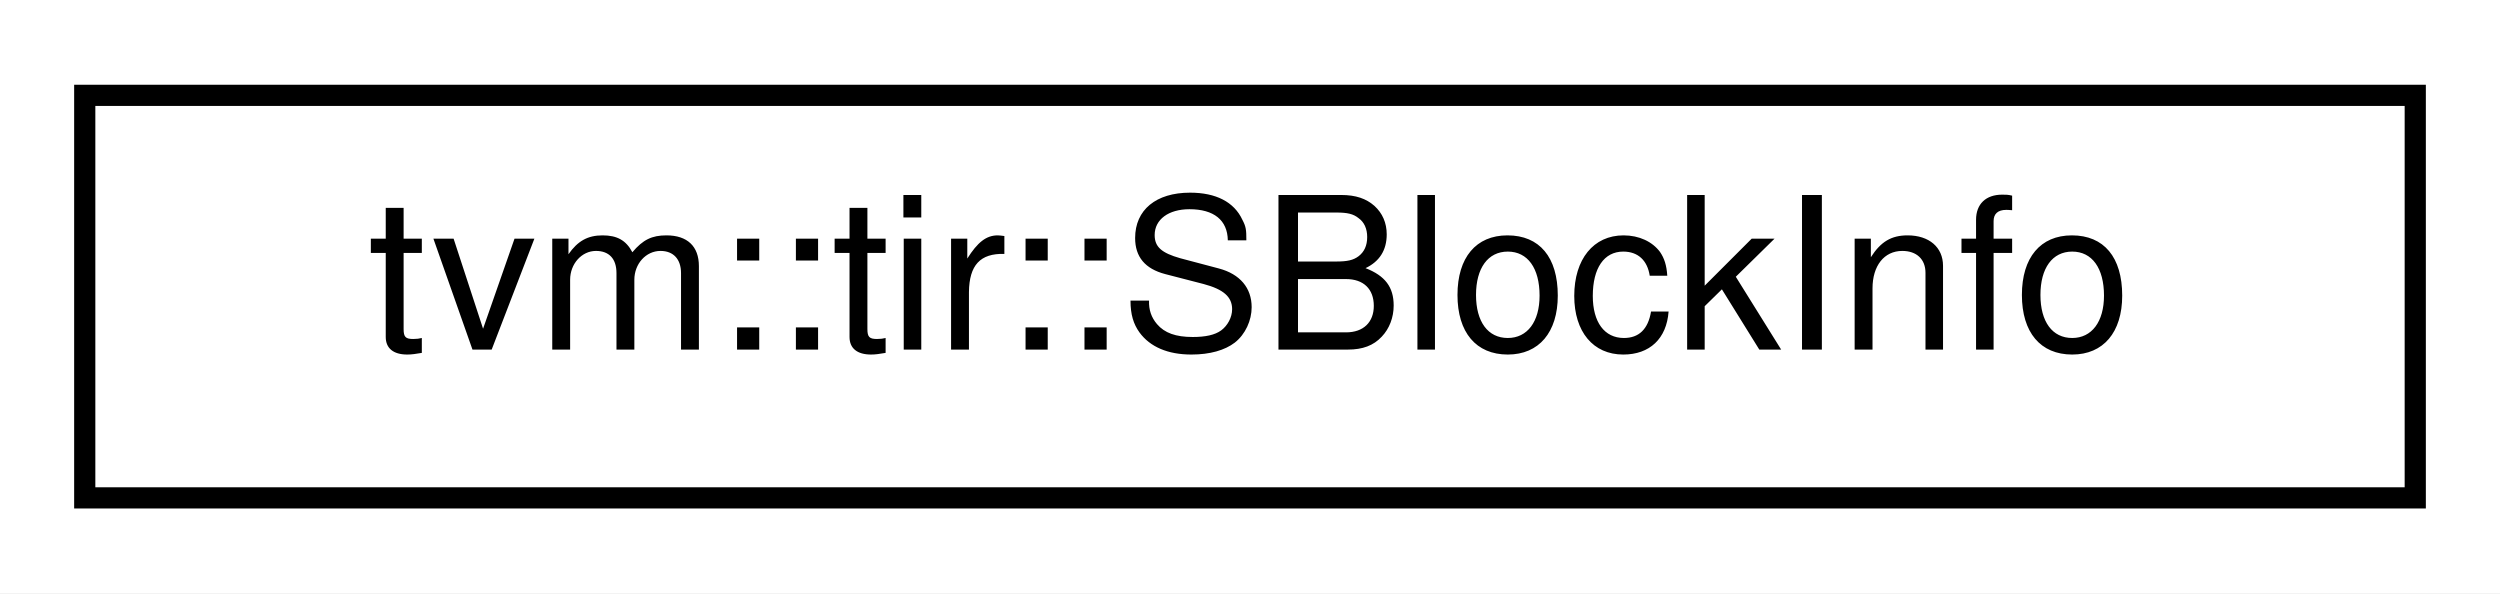
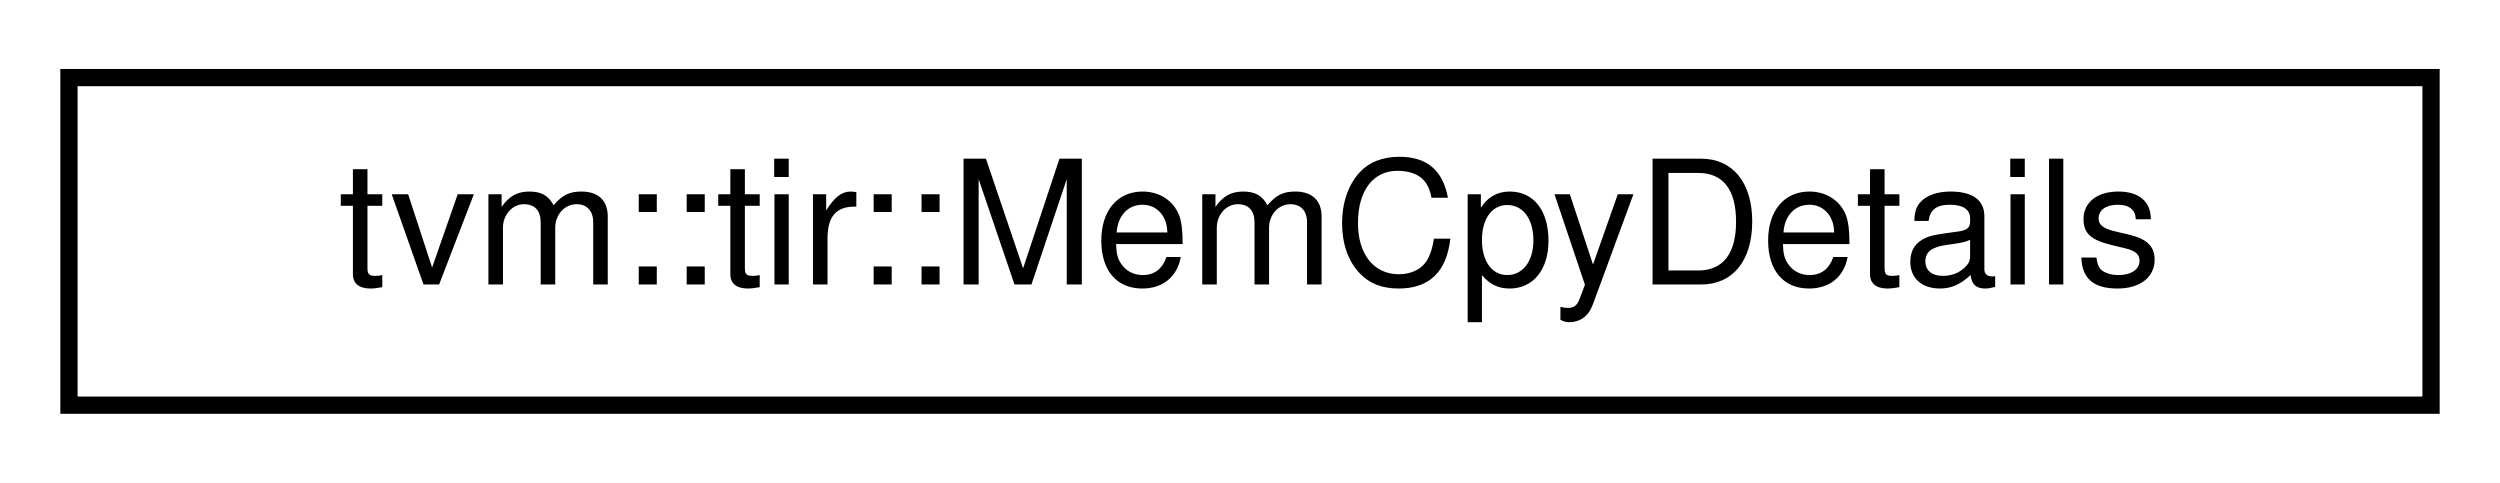
- <svg xmlns="http://www.w3.org/2000/svg" xmlns:xlink="http://www.w3.org/1999/xlink" width="118pt" height="28pt" viewBox="0.00 0.00 118.00 28.00">
+ <svg xmlns="http://www.w3.org/2000/svg" xmlns:xlink="http://www.w3.org/1999/xlink" width="145pt" height="28pt" viewBox="0.00 0.00 145.00 28.00">
  <g id="graph0" class="graph" transform="scale(1 1) rotate(0) translate(4 24)">
-     <polygon fill="white" stroke="transparent" points="-4,4 -4,-24 114,-24 114,4 -4,4" />
+     <polygon fill="white" stroke="transparent" points="-4,4 -4,-24 141,-24 141,4 -4,4" />
    <g id="node1" class="node">
      <g id="a_node1">
-         <a xlink:href="structtvm_1_1tir_1_1SBlockInfo.html" target="_top" xlink:title="The information about a TensorIR block, it contains two categories of information 1) Info on the bloc...">
-           <polygon fill="white" stroke="black" points="0,-0.5 0,-19.5 110,-19.5 110,-0.5 0,-0.5" />
-           <text text-anchor="middle" x="55" y="-7.5" font-family="Helvetica,sans-Serif" font-size="10.00">tvm::tir::SBlockInfo</text>
+         <a xlink:href="structtvm_1_1tir_1_1MemCpyDetails.html" target="_top" xlink:title="Helper struct for return value of IdentifyMemCpy.">
+           <polygon fill="white" stroke="black" points="0,-0.5 0,-19.5 137,-19.5 137,-0.5 0,-0.5" />
+           <text text-anchor="middle" x="68.5" y="-7.5" font-family="Helvetica,sans-Serif" font-size="10.00">tvm::tir::MemCpyDetails</text>
        </a>
      </g>
    </g>
  </g>
</svg>
